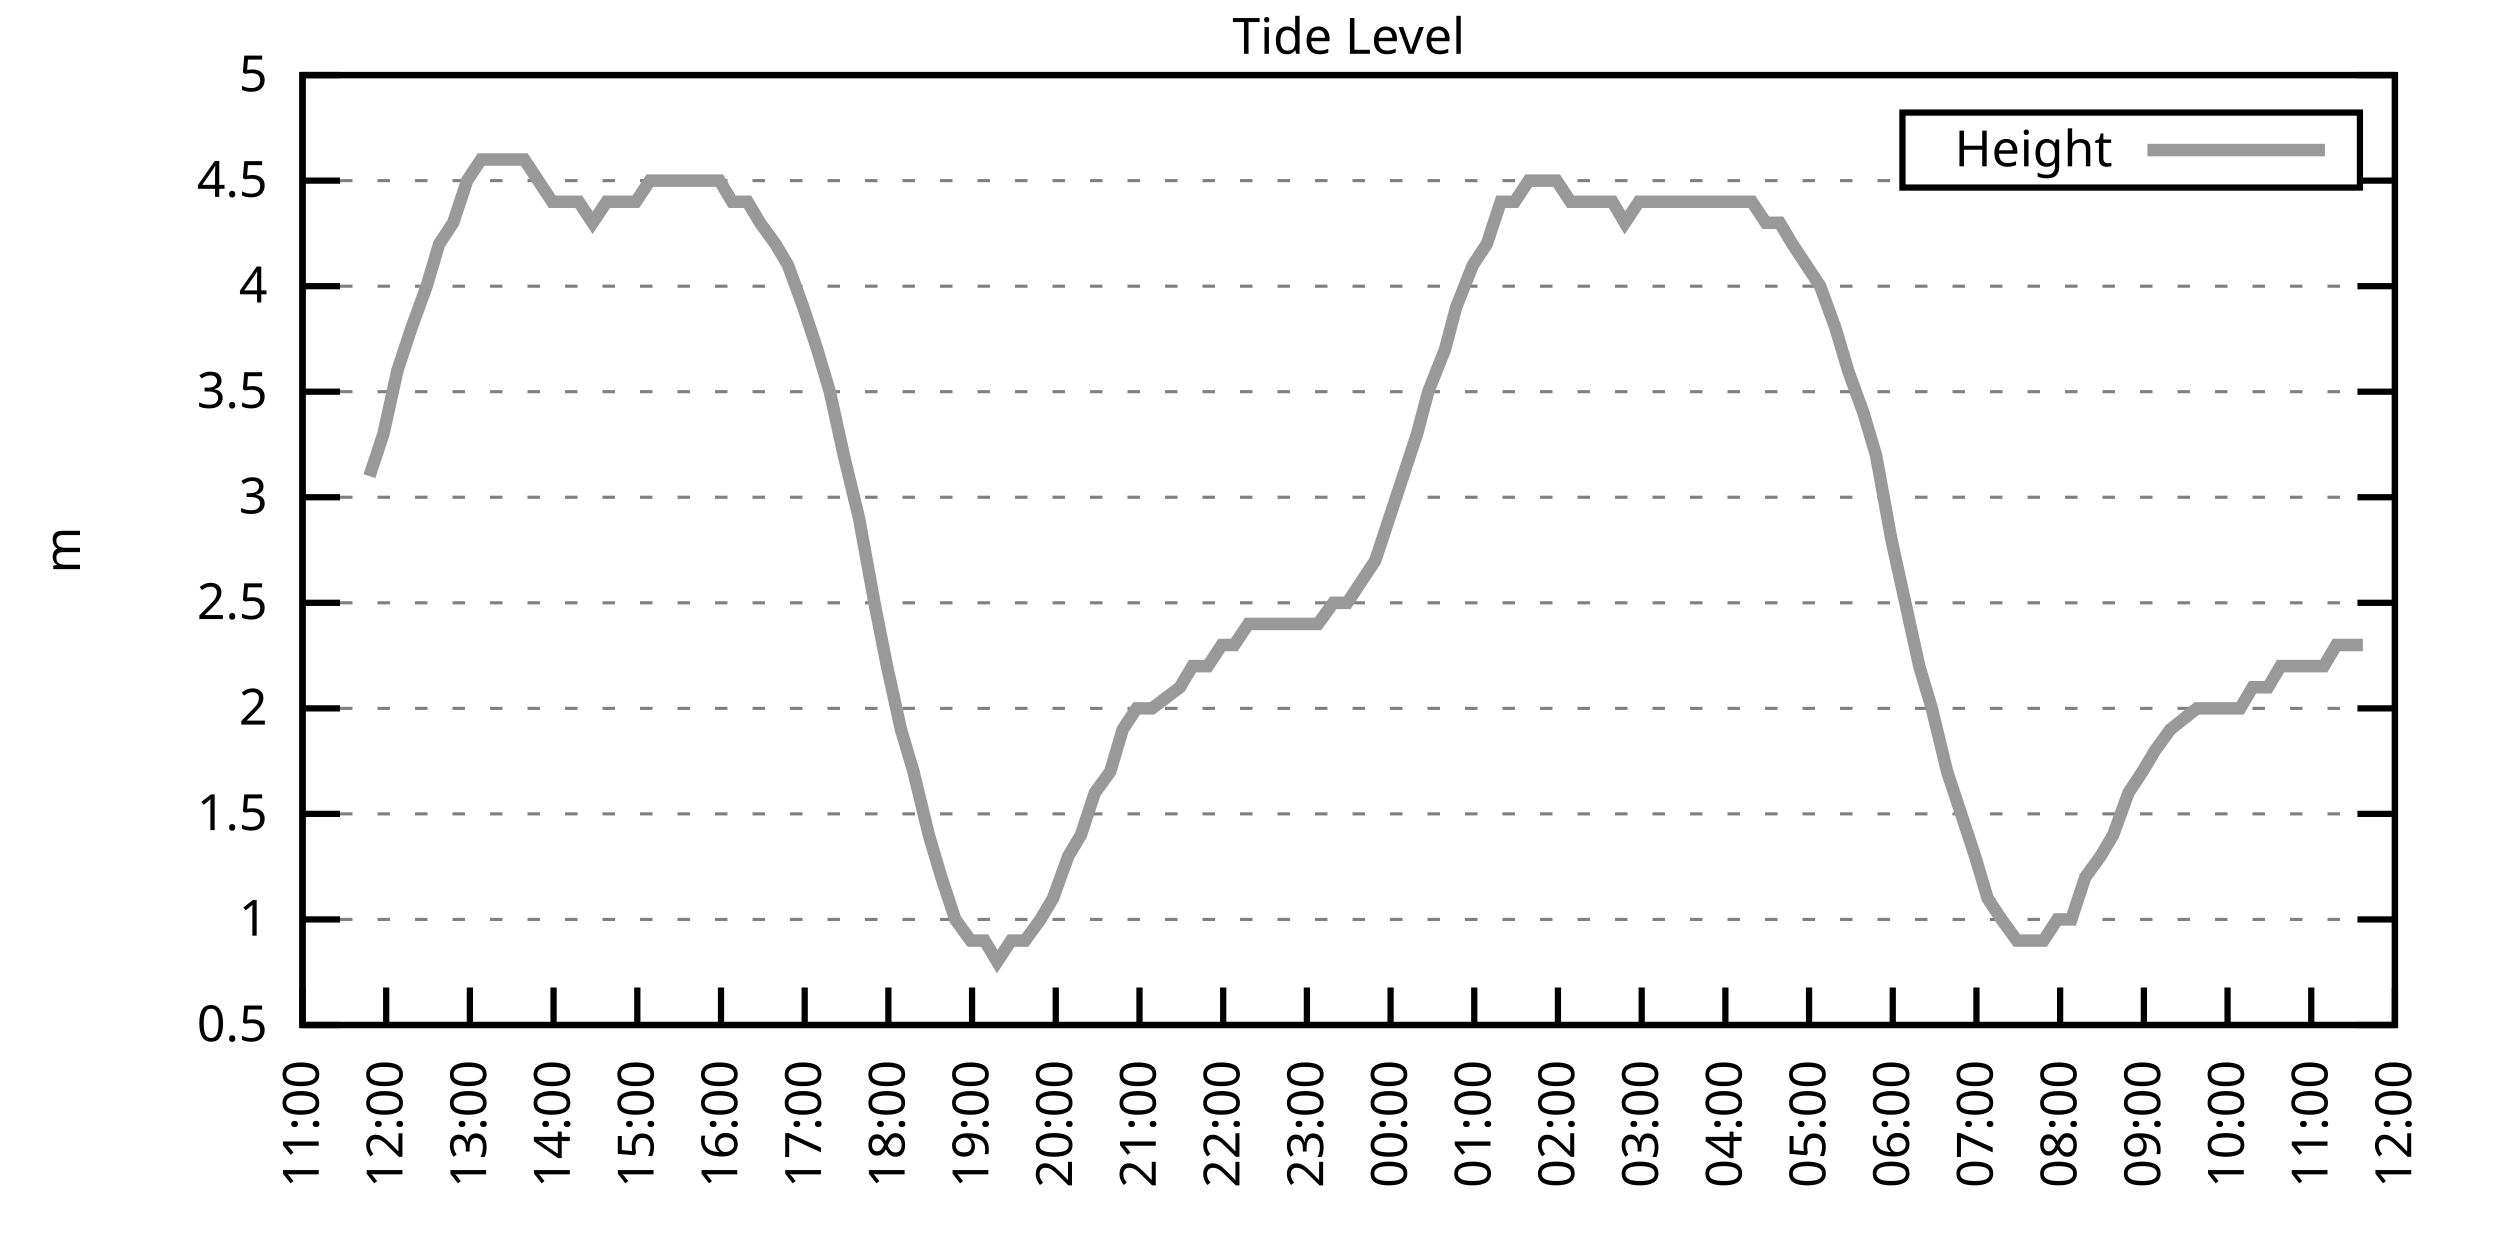
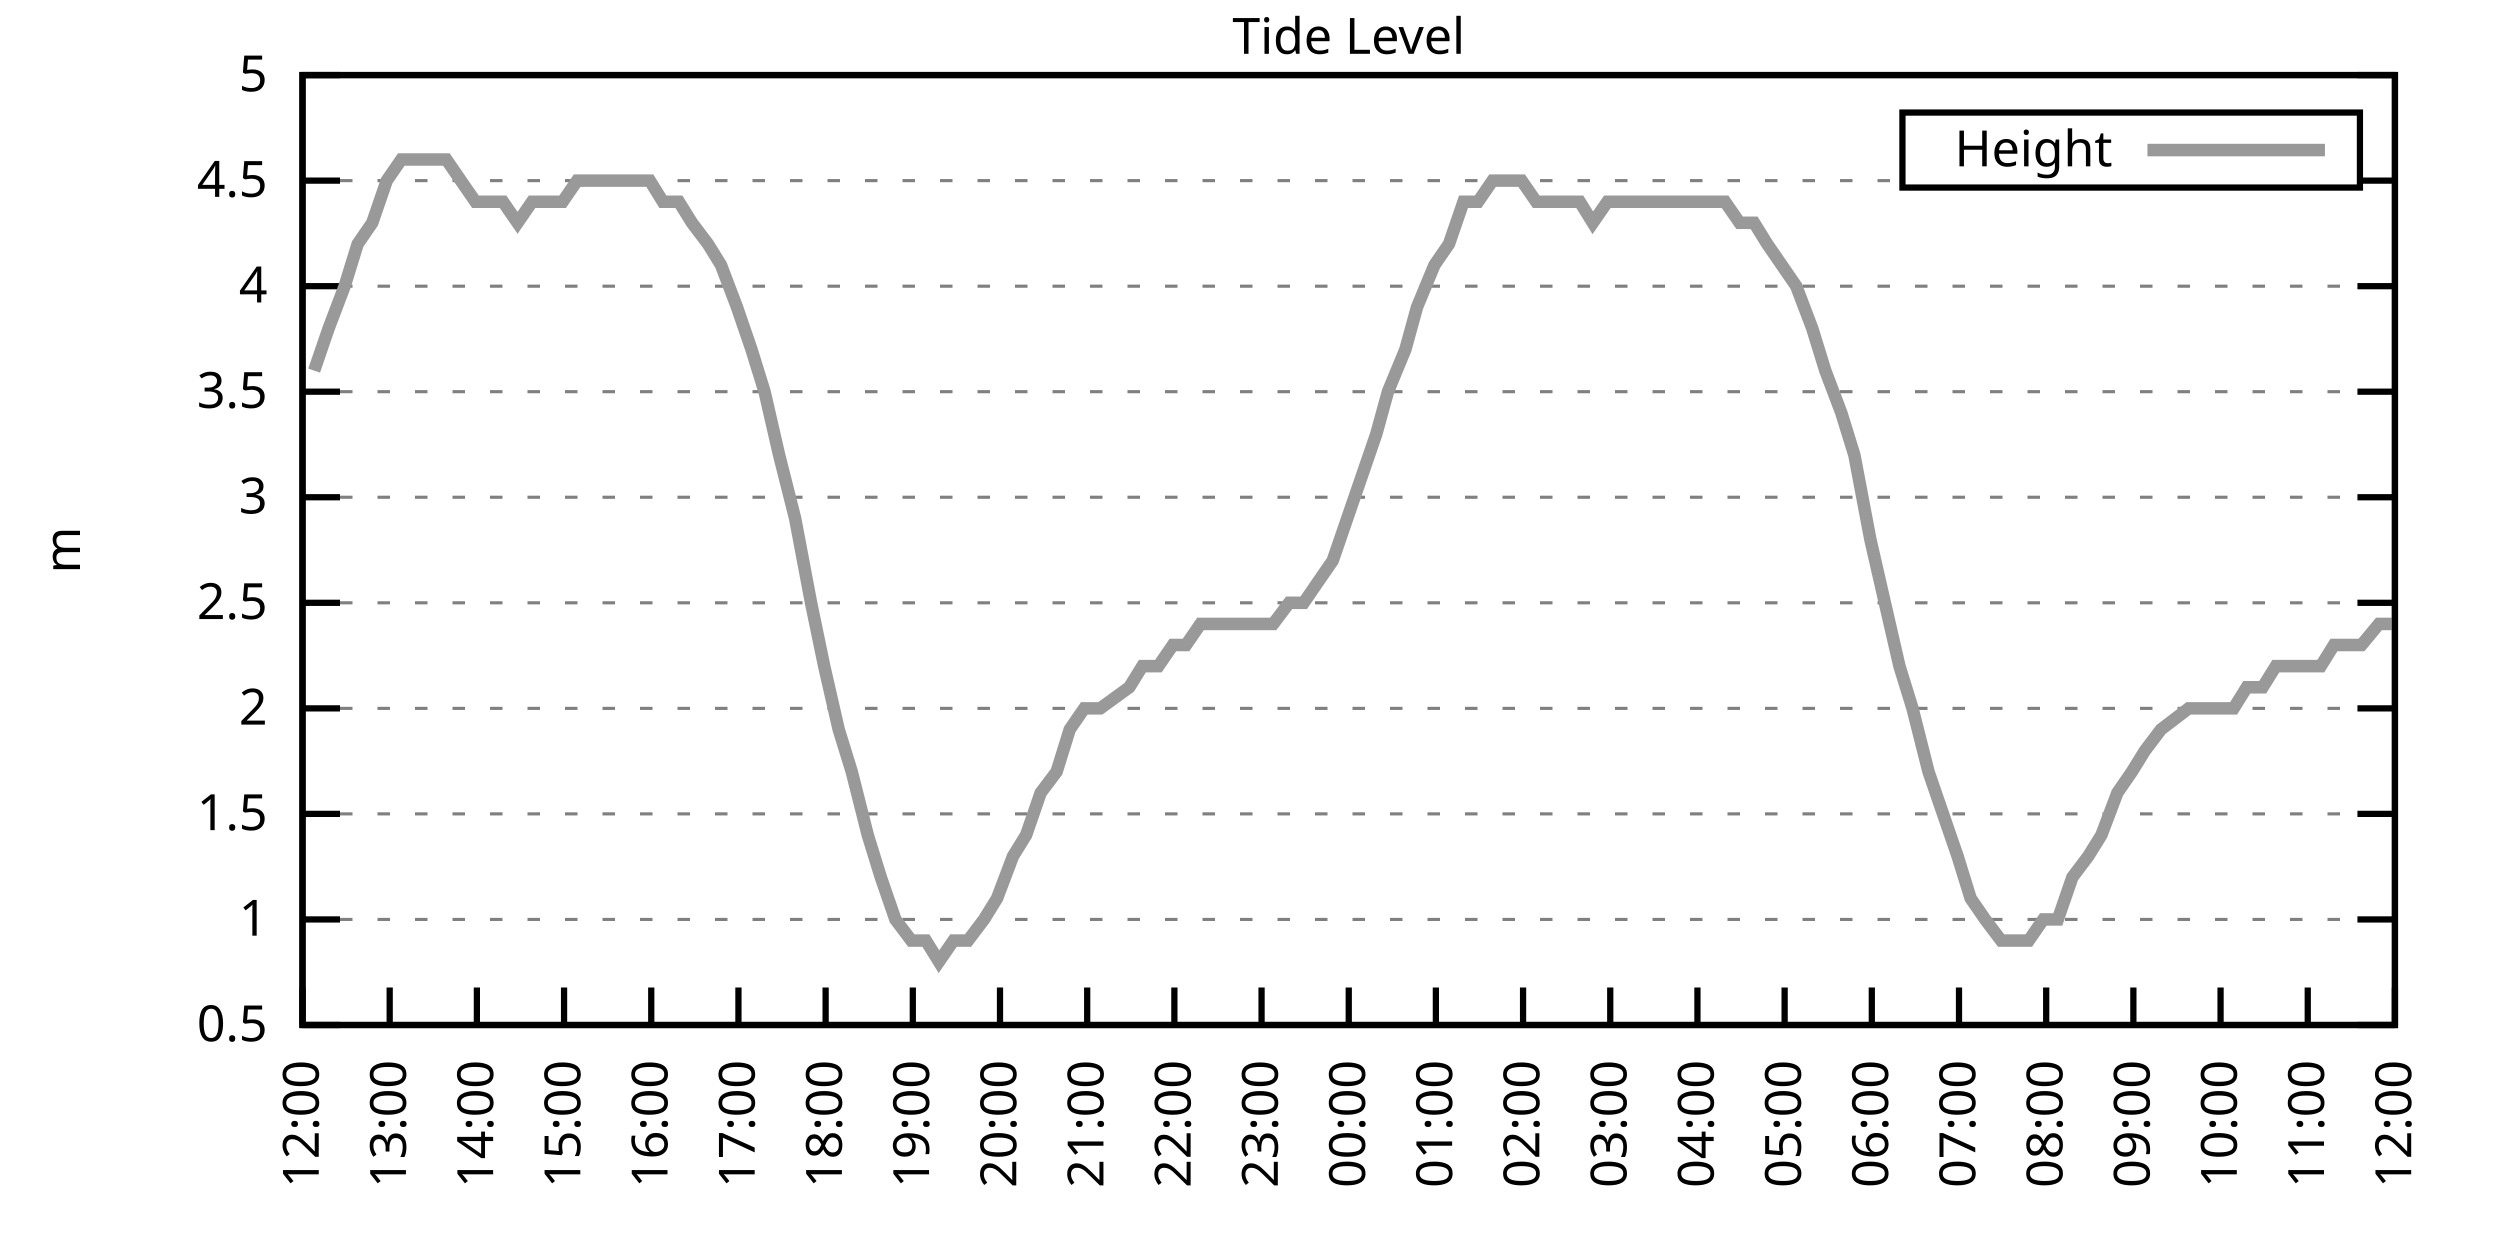
<svg xmlns="http://www.w3.org/2000/svg" xmlns:xlink="http://www.w3.org/1999/xlink" width="400" height="200" viewBox="0 0 400 200">
  <g id="gnuplot_canvas">
    <rect x="0" y="0" width="400" height="200" fill="none" />
    <defs>
      <circle id="gpDot" r="0.5" stroke-width="0.5" stroke="currentColor" />
      <path id="gpPt0" stroke-width="0.333" stroke="currentColor" d="M-1,0 h2 M0,-1 v2" />
      <path id="gpPt1" stroke-width="0.333" stroke="currentColor" d="M-1,-1 L1,1 M1,-1 L-1,1" />
      <path id="gpPt2" stroke-width="0.333" stroke="currentColor" d="M-1,0 L1,0 M0,-1 L0,1 M-1,-1 L1,1 M-1,1 L1,-1" />
      <rect id="gpPt3" stroke-width="0.333" stroke="currentColor" x="-1" y="-1" width="2" height="2" />
      <rect id="gpPt4" stroke-width="0.333" stroke="currentColor" fill="currentColor" x="-1" y="-1" width="2" height="2" />
      <circle id="gpPt5" stroke-width="0.333" stroke="currentColor" cx="0" cy="0" r="1" />
      <use xlink:href="#gpPt5" id="gpPt6" fill="currentColor" stroke="none" />
      <path id="gpPt7" stroke-width="0.333" stroke="currentColor" d="M0,-1.33 L-1.33,0.67 L1.33,0.67 z" />
      <use xlink:href="#gpPt7" id="gpPt8" fill="currentColor" stroke="none" />
      <use xlink:href="#gpPt7" id="gpPt9" stroke="currentColor" transform="rotate(180)" />
      <use xlink:href="#gpPt9" id="gpPt10" fill="currentColor" stroke="none" />
      <use xlink:href="#gpPt3" id="gpPt11" stroke="currentColor" transform="rotate(45)" />
      <use xlink:href="#gpPt11" id="gpPt12" fill="currentColor" stroke="none" />
      <path id="gpPt13" stroke-width="0.333" stroke="currentColor" d="M0,1.330 L1.265,0.411 L0.782,-1.067 L-0.782,-1.076 L-1.265,0.411 z" />
      <use xlink:href="#gpPt13" id="gpPt14" fill="currentColor" stroke="none" />
      <filter id="textbox" filterUnits="objectBoundingBox" x="0" y="0" height="1" width="1">
        <feFlood flood-color="white" flood-opacity="1" result="bgnd" />
        <feComposite in="SourceGraphic" in2="bgnd" operator="atop" />
      </filter>
      <filter id="greybox" filterUnits="objectBoundingBox" x="0" y="0" height="1" width="1">
        <feFlood flood-color="lightgrey" flood-opacity="1" result="grey" />
        <feComposite in="SourceGraphic" in2="grey" operator="atop" />
      </filter>
    </defs>
    <g fill="none" color="white" stroke="currentColor" stroke-width="1.00" stroke-linecap="butt" stroke-linejoin="miter">
</g>
    <g fill="none" color="black" stroke="currentColor" stroke-width="1.00" stroke-linecap="butt" stroke-linejoin="miter">
      <g stroke="none" shape-rendering="crispEdges">
        <polygon fill="rgb(255, 255, 255)" points="48.40,164.00 383.18,164.00 383.18,12.02 48.40,12.02 " />
      </g>
    </g>
    <g fill="none" color="black" stroke="currentColor" stroke-width="1.00" stroke-linecap="butt" stroke-linejoin="miter">
</g>
    <g fill="none" color="black" stroke="black" stroke-width="0.50" stroke-linecap="butt" stroke-linejoin="miter">
</g>
    <g fill="none" color="gray" stroke="currentColor" stroke-width="0.50" stroke-linecap="butt" stroke-linejoin="miter">
      <path stroke="gray" stroke-dasharray="2,4" class="gridline" d="M48.40,164.00 L383.19,164.00  " />
    </g>
    <g fill="none" color="gray" stroke="gray" stroke-width="1.00" stroke-linecap="butt" stroke-linejoin="miter">
</g>
    <g fill="none" color="black" stroke="currentColor" stroke-width="1.00" stroke-linecap="butt" stroke-linejoin="miter">
      <path stroke="black" d="M48.40,164.00 L54.40,164.00 M383.19,164.00 L377.19,164.00  " />
      <g transform="translate(42.80,166.60)" stroke="none" fill="black" font-family="Sans" font-size="8.00" text-anchor="end">
        <text>
          <tspan font-family="Sans"> 0.5</tspan>
        </text>
      </g>
    </g>
    <g fill="none" color="black" stroke="currentColor" stroke-width="1.00" stroke-linecap="butt" stroke-linejoin="miter">
</g>
    <g fill="none" color="black" stroke="black" stroke-width="0.50" stroke-linecap="butt" stroke-linejoin="miter">
</g>
    <g fill="none" color="gray" stroke="currentColor" stroke-width="0.50" stroke-linecap="butt" stroke-linejoin="miter">
      <path stroke="gray" stroke-dasharray="2,4" class="gridline" d="M48.40,147.11 L383.19,147.11  " />
    </g>
    <g fill="none" color="gray" stroke="gray" stroke-width="1.00" stroke-linecap="butt" stroke-linejoin="miter">
</g>
    <g fill="none" color="black" stroke="currentColor" stroke-width="1.00" stroke-linecap="butt" stroke-linejoin="miter">
      <path stroke="black" d="M48.40,147.11 L54.40,147.11 M383.19,147.11 L377.19,147.11  " />
      <g transform="translate(42.80,149.71)" stroke="none" fill="black" font-family="Sans" font-size="8.00" text-anchor="end">
        <text>
          <tspan font-family="Sans"> 1</tspan>
        </text>
      </g>
    </g>
    <g fill="none" color="black" stroke="currentColor" stroke-width="1.00" stroke-linecap="butt" stroke-linejoin="miter">
</g>
    <g fill="none" color="black" stroke="black" stroke-width="0.50" stroke-linecap="butt" stroke-linejoin="miter">
</g>
    <g fill="none" color="gray" stroke="currentColor" stroke-width="0.50" stroke-linecap="butt" stroke-linejoin="miter">
      <path stroke="gray" stroke-dasharray="2,4" class="gridline" d="M48.40,130.22 L383.19,130.22  " />
    </g>
    <g fill="none" color="gray" stroke="gray" stroke-width="1.00" stroke-linecap="butt" stroke-linejoin="miter">
</g>
    <g fill="none" color="black" stroke="currentColor" stroke-width="1.00" stroke-linecap="butt" stroke-linejoin="miter">
      <path stroke="black" d="M48.40,130.22 L54.40,130.22 M383.19,130.22 L377.19,130.22  " />
      <g transform="translate(42.80,132.82)" stroke="none" fill="black" font-family="Sans" font-size="8.00" text-anchor="end">
        <text>
          <tspan font-family="Sans"> 1.5</tspan>
        </text>
      </g>
    </g>
    <g fill="none" color="black" stroke="currentColor" stroke-width="1.00" stroke-linecap="butt" stroke-linejoin="miter">
</g>
    <g fill="none" color="black" stroke="black" stroke-width="0.50" stroke-linecap="butt" stroke-linejoin="miter">
</g>
    <g fill="none" color="gray" stroke="currentColor" stroke-width="0.50" stroke-linecap="butt" stroke-linejoin="miter">
      <path stroke="gray" stroke-dasharray="2,4" class="gridline" d="M48.40,113.34 L383.19,113.34  " />
    </g>
    <g fill="none" color="gray" stroke="gray" stroke-width="1.00" stroke-linecap="butt" stroke-linejoin="miter">
</g>
    <g fill="none" color="black" stroke="currentColor" stroke-width="1.00" stroke-linecap="butt" stroke-linejoin="miter">
      <path stroke="black" d="M48.40,113.34 L54.40,113.34 M383.19,113.34 L377.19,113.34  " />
      <g transform="translate(42.80,115.94)" stroke="none" fill="black" font-family="Sans" font-size="8.00" text-anchor="end">
        <text>
          <tspan font-family="Sans"> 2</tspan>
        </text>
      </g>
    </g>
    <g fill="none" color="black" stroke="currentColor" stroke-width="1.00" stroke-linecap="butt" stroke-linejoin="miter">
</g>
    <g fill="none" color="black" stroke="black" stroke-width="0.50" stroke-linecap="butt" stroke-linejoin="miter">
</g>
    <g fill="none" color="gray" stroke="currentColor" stroke-width="0.50" stroke-linecap="butt" stroke-linejoin="miter">
      <path stroke="gray" stroke-dasharray="2,4" class="gridline" d="M48.40,96.45 L383.19,96.45  " />
    </g>
    <g fill="none" color="gray" stroke="gray" stroke-width="1.00" stroke-linecap="butt" stroke-linejoin="miter">
</g>
    <g fill="none" color="black" stroke="currentColor" stroke-width="1.00" stroke-linecap="butt" stroke-linejoin="miter">
      <path stroke="black" d="M48.40,96.45 L54.40,96.45 M383.19,96.45 L377.19,96.45  " />
      <g transform="translate(42.80,99.05)" stroke="none" fill="black" font-family="Sans" font-size="8.00" text-anchor="end">
        <text>
          <tspan font-family="Sans"> 2.5</tspan>
        </text>
      </g>
    </g>
    <g fill="none" color="black" stroke="currentColor" stroke-width="1.00" stroke-linecap="butt" stroke-linejoin="miter">
</g>
    <g fill="none" color="black" stroke="black" stroke-width="0.50" stroke-linecap="butt" stroke-linejoin="miter">
</g>
    <g fill="none" color="gray" stroke="currentColor" stroke-width="0.50" stroke-linecap="butt" stroke-linejoin="miter">
      <path stroke="gray" stroke-dasharray="2,4" class="gridline" d="M48.40,79.56 L383.19,79.56  " />
    </g>
    <g fill="none" color="gray" stroke="gray" stroke-width="1.00" stroke-linecap="butt" stroke-linejoin="miter">
</g>
    <g fill="none" color="black" stroke="currentColor" stroke-width="1.00" stroke-linecap="butt" stroke-linejoin="miter">
      <path stroke="black" d="M48.40,79.56 L54.40,79.56 M383.19,79.56 L377.19,79.56  " />
      <g transform="translate(42.80,82.16)" stroke="none" fill="black" font-family="Sans" font-size="8.00" text-anchor="end">
        <text>
          <tspan font-family="Sans"> 3</tspan>
        </text>
      </g>
    </g>
    <g fill="none" color="black" stroke="currentColor" stroke-width="1.00" stroke-linecap="butt" stroke-linejoin="miter">
</g>
    <g fill="none" color="black" stroke="black" stroke-width="0.50" stroke-linecap="butt" stroke-linejoin="miter">
</g>
    <g fill="none" color="gray" stroke="currentColor" stroke-width="0.50" stroke-linecap="butt" stroke-linejoin="miter">
      <path stroke="gray" stroke-dasharray="2,4" class="gridline" d="M48.40,62.67 L383.19,62.67  " />
    </g>
    <g fill="none" color="gray" stroke="gray" stroke-width="1.00" stroke-linecap="butt" stroke-linejoin="miter">
</g>
    <g fill="none" color="black" stroke="currentColor" stroke-width="1.00" stroke-linecap="butt" stroke-linejoin="miter">
      <path stroke="black" d="M48.40,62.67 L54.40,62.67 M383.19,62.67 L377.19,62.67  " />
      <g transform="translate(42.80,65.27)" stroke="none" fill="black" font-family="Sans" font-size="8.00" text-anchor="end">
        <text>
          <tspan font-family="Sans"> 3.5</tspan>
        </text>
      </g>
    </g>
    <g fill="none" color="black" stroke="currentColor" stroke-width="1.00" stroke-linecap="butt" stroke-linejoin="miter">
</g>
    <g fill="none" color="black" stroke="black" stroke-width="0.50" stroke-linecap="butt" stroke-linejoin="miter">
</g>
    <g fill="none" color="gray" stroke="currentColor" stroke-width="0.50" stroke-linecap="butt" stroke-linejoin="miter">
      <path stroke="gray" stroke-dasharray="2,4" class="gridline" d="M48.40,45.79 L383.19,45.79  " />
    </g>
    <g fill="none" color="gray" stroke="gray" stroke-width="1.00" stroke-linecap="butt" stroke-linejoin="miter">
</g>
    <g fill="none" color="black" stroke="currentColor" stroke-width="1.00" stroke-linecap="butt" stroke-linejoin="miter">
      <path stroke="black" d="M48.40,45.79 L54.40,45.79 M383.19,45.79 L377.19,45.79  " />
      <g transform="translate(42.80,48.39)" stroke="none" fill="black" font-family="Sans" font-size="8.00" text-anchor="end">
        <text>
          <tspan font-family="Sans"> 4</tspan>
        </text>
      </g>
    </g>
    <g fill="none" color="black" stroke="currentColor" stroke-width="1.00" stroke-linecap="butt" stroke-linejoin="miter">
</g>
    <g fill="none" color="black" stroke="black" stroke-width="0.50" stroke-linecap="butt" stroke-linejoin="miter">
</g>
    <g fill="none" color="gray" stroke="currentColor" stroke-width="0.50" stroke-linecap="butt" stroke-linejoin="miter">
      <path stroke="gray" stroke-dasharray="2,4" class="gridline" d="M48.40,28.90 L304.39,28.90 M377.59,28.90 L383.19,28.90  " />
    </g>
    <g fill="none" color="gray" stroke="gray" stroke-width="1.00" stroke-linecap="butt" stroke-linejoin="miter">
</g>
    <g fill="none" color="black" stroke="currentColor" stroke-width="1.00" stroke-linecap="butt" stroke-linejoin="miter">
      <path stroke="black" d="M48.40,28.90 L54.40,28.90 M383.19,28.90 L377.19,28.90  " />
      <g transform="translate(42.80,31.50)" stroke="none" fill="black" font-family="Sans" font-size="8.00" text-anchor="end">
        <text>
          <tspan font-family="Sans"> 4.5</tspan>
        </text>
      </g>
    </g>
    <g fill="none" color="black" stroke="currentColor" stroke-width="1.00" stroke-linecap="butt" stroke-linejoin="miter">
</g>
    <g fill="none" color="black" stroke="black" stroke-width="0.50" stroke-linecap="butt" stroke-linejoin="miter">
</g>
    <g fill="none" color="gray" stroke="currentColor" stroke-width="0.50" stroke-linecap="butt" stroke-linejoin="miter">
      <path stroke="gray" stroke-dasharray="2,4" class="gridline" d="M48.40,12.01 L383.19,12.01  " />
    </g>
    <g fill="none" color="gray" stroke="gray" stroke-width="1.00" stroke-linecap="butt" stroke-linejoin="miter">
</g>
    <g fill="none" color="black" stroke="currentColor" stroke-width="1.00" stroke-linecap="butt" stroke-linejoin="miter">
      <path stroke="black" d="M48.40,12.01 L54.40,12.01 M383.19,12.01 L377.19,12.01  " />
      <g transform="translate(42.80,14.61)" stroke="none" fill="black" font-family="Sans" font-size="8.00" text-anchor="end">
        <text>
          <tspan font-family="Sans"> 5</tspan>
        </text>
      </g>
    </g>
    <g fill="none" color="black" stroke="currentColor" stroke-width="1.00" stroke-linecap="butt" stroke-linejoin="miter">
      <path stroke="black" d="M48.40,164.00 L48.40,158.00  " />
      <g transform="translate(51.00,169.60) rotate(270.00)" stroke="none" fill="black" font-family="Sans" font-size="8.00" text-anchor="end">
        <text>
-           <tspan font-family="Sans">11:00</tspan>
-         </text>
-       </g>
-     </g>
-     <g fill="none" color="black" stroke="currentColor" stroke-width="1.00" stroke-linecap="butt" stroke-linejoin="miter">
-       <path stroke="black" d="M61.79,164.00 L61.79,158.00  " />
-       <g transform="translate(64.39,169.60) rotate(270.00)" stroke="none" fill="black" font-family="Sans" font-size="8.00" text-anchor="end">
-         <text>
          <tspan font-family="Sans">12:00</tspan>
        </text>
      </g>
    </g>
    <g fill="none" color="black" stroke="currentColor" stroke-width="1.00" stroke-linecap="butt" stroke-linejoin="miter">
-       <path stroke="black" d="M75.18,164.00 L75.18,158.00  " />
-       <g transform="translate(77.78,169.60) rotate(270.00)" stroke="none" fill="black" font-family="Sans" font-size="8.00" text-anchor="end">
+       <path stroke="black" d="M62.35,164.00 L62.35,158.00  " />
+       <g transform="translate(64.95,169.60) rotate(270.00)" stroke="none" fill="black" font-family="Sans" font-size="8.00" text-anchor="end">
        <text>
          <tspan font-family="Sans">13:00</tspan>
        </text>
      </g>
    </g>
    <g fill="none" color="black" stroke="currentColor" stroke-width="1.00" stroke-linecap="butt" stroke-linejoin="miter">
-       <path stroke="black" d="M88.57,164.00 L88.57,158.00  " />
-       <g transform="translate(91.17,169.60) rotate(270.00)" stroke="none" fill="black" font-family="Sans" font-size="8.00" text-anchor="end">
+       <path stroke="black" d="M76.30,164.00 L76.30,158.00  " />
+       <g transform="translate(78.90,169.60) rotate(270.00)" stroke="none" fill="black" font-family="Sans" font-size="8.00" text-anchor="end">
        <text>
          <tspan font-family="Sans">14:00</tspan>
        </text>
      </g>
    </g>
    <g fill="none" color="black" stroke="currentColor" stroke-width="1.00" stroke-linecap="butt" stroke-linejoin="miter">
-       <path stroke="black" d="M101.97,164.00 L101.97,158.00  " />
-       <g transform="translate(104.57,169.60) rotate(270.00)" stroke="none" fill="black" font-family="Sans" font-size="8.00" text-anchor="end">
+       <path stroke="black" d="M90.25,164.00 L90.25,158.00  " />
+       <g transform="translate(92.85,169.60) rotate(270.00)" stroke="none" fill="black" font-family="Sans" font-size="8.00" text-anchor="end">
        <text>
          <tspan font-family="Sans">15:00</tspan>
        </text>
      </g>
    </g>
    <g fill="none" color="black" stroke="currentColor" stroke-width="1.00" stroke-linecap="butt" stroke-linejoin="miter">
-       <path stroke="black" d="M115.36,164.00 L115.36,158.00  " />
-       <g transform="translate(117.96,169.60) rotate(270.00)" stroke="none" fill="black" font-family="Sans" font-size="8.00" text-anchor="end">
+       <path stroke="black" d="M104.20,164.00 L104.20,158.00  " />
+       <g transform="translate(106.80,169.60) rotate(270.00)" stroke="none" fill="black" font-family="Sans" font-size="8.00" text-anchor="end">
        <text>
          <tspan font-family="Sans">16:00</tspan>
        </text>
      </g>
    </g>
    <g fill="none" color="black" stroke="currentColor" stroke-width="1.00" stroke-linecap="butt" stroke-linejoin="miter">
-       <path stroke="black" d="M128.75,164.00 L128.75,158.00  " />
-       <g transform="translate(131.35,169.60) rotate(270.00)" stroke="none" fill="black" font-family="Sans" font-size="8.00" text-anchor="end">
+       <path stroke="black" d="M118.15,164.00 L118.15,158.00  " />
+       <g transform="translate(120.75,169.60) rotate(270.00)" stroke="none" fill="black" font-family="Sans" font-size="8.00" text-anchor="end">
        <text>
          <tspan font-family="Sans">17:00</tspan>
        </text>
      </g>
    </g>
    <g fill="none" color="black" stroke="currentColor" stroke-width="1.00" stroke-linecap="butt" stroke-linejoin="miter">
-       <path stroke="black" d="M142.14,164.00 L142.14,158.00  " />
-       <g transform="translate(144.74,169.60) rotate(270.00)" stroke="none" fill="black" font-family="Sans" font-size="8.00" text-anchor="end">
+       <path stroke="black" d="M132.10,164.00 L132.10,158.00  " />
+       <g transform="translate(134.70,169.60) rotate(270.00)" stroke="none" fill="black" font-family="Sans" font-size="8.00" text-anchor="end">
        <text>
          <tspan font-family="Sans">18:00</tspan>
        </text>
      </g>
    </g>
    <g fill="none" color="black" stroke="currentColor" stroke-width="1.00" stroke-linecap="butt" stroke-linejoin="miter">
-       <path stroke="black" d="M155.53,164.00 L155.53,158.00  " />
-       <g transform="translate(158.13,169.60) rotate(270.00)" stroke="none" fill="black" font-family="Sans" font-size="8.00" text-anchor="end">
+       <path stroke="black" d="M146.05,164.00 L146.05,158.00  " />
+       <g transform="translate(148.65,169.60) rotate(270.00)" stroke="none" fill="black" font-family="Sans" font-size="8.00" text-anchor="end">
        <text>
          <tspan font-family="Sans">19:00</tspan>
        </text>
      </g>
    </g>
    <g fill="none" color="black" stroke="currentColor" stroke-width="1.00" stroke-linecap="butt" stroke-linejoin="miter">
-       <path stroke="black" d="M168.92,164.00 L168.92,158.00  " />
-       <g transform="translate(171.52,169.60) rotate(270.00)" stroke="none" fill="black" font-family="Sans" font-size="8.00" text-anchor="end">
+       <path stroke="black" d="M160.00,164.00 L160.00,158.00  " />
+       <g transform="translate(162.60,169.60) rotate(270.00)" stroke="none" fill="black" font-family="Sans" font-size="8.00" text-anchor="end">
        <text>
          <tspan font-family="Sans">20:00</tspan>
        </text>
      </g>
    </g>
    <g fill="none" color="black" stroke="currentColor" stroke-width="1.00" stroke-linecap="butt" stroke-linejoin="miter">
-       <path stroke="black" d="M182.32,164.00 L182.32,158.00  " />
-       <g transform="translate(184.92,169.60) rotate(270.00)" stroke="none" fill="black" font-family="Sans" font-size="8.00" text-anchor="end">
+       <path stroke="black" d="M173.95,164.00 L173.95,158.00  " />
+       <g transform="translate(176.55,169.60) rotate(270.00)" stroke="none" fill="black" font-family="Sans" font-size="8.00" text-anchor="end">
        <text>
          <tspan font-family="Sans">21:00</tspan>
        </text>
      </g>
    </g>
    <g fill="none" color="black" stroke="currentColor" stroke-width="1.00" stroke-linecap="butt" stroke-linejoin="miter">
-       <path stroke="black" d="M195.71,164.00 L195.71,158.00  " />
-       <g transform="translate(198.31,169.60) rotate(270.00)" stroke="none" fill="black" font-family="Sans" font-size="8.00" text-anchor="end">
+       <path stroke="black" d="M187.90,164.00 L187.90,158.00  " />
+       <g transform="translate(190.50,169.60) rotate(270.00)" stroke="none" fill="black" font-family="Sans" font-size="8.00" text-anchor="end">
        <text>
          <tspan font-family="Sans">22:00</tspan>
        </text>
      </g>
    </g>
    <g fill="none" color="black" stroke="currentColor" stroke-width="1.00" stroke-linecap="butt" stroke-linejoin="miter">
-       <path stroke="black" d="M209.10,164.00 L209.10,158.00  " />
-       <g transform="translate(211.70,169.60) rotate(270.00)" stroke="none" fill="black" font-family="Sans" font-size="8.00" text-anchor="end">
+       <path stroke="black" d="M201.85,164.00 L201.85,158.00  " />
+       <g transform="translate(204.45,169.60) rotate(270.00)" stroke="none" fill="black" font-family="Sans" font-size="8.00" text-anchor="end">
        <text>
          <tspan font-family="Sans">23:00</tspan>
        </text>
      </g>
    </g>
    <g fill="none" color="black" stroke="currentColor" stroke-width="1.00" stroke-linecap="butt" stroke-linejoin="miter">
-       <path stroke="black" d="M222.49,164.00 L222.49,158.00  " />
-       <g transform="translate(225.09,169.60) rotate(270.00)" stroke="none" fill="black" font-family="Sans" font-size="8.00" text-anchor="end">
+       <path stroke="black" d="M215.80,164.00 L215.80,158.00  " />
+       <g transform="translate(218.40,169.60) rotate(270.00)" stroke="none" fill="black" font-family="Sans" font-size="8.00" text-anchor="end">
        <text>
          <tspan font-family="Sans">00:00</tspan>
        </text>
      </g>
    </g>
    <g fill="none" color="black" stroke="currentColor" stroke-width="1.00" stroke-linecap="butt" stroke-linejoin="miter">
-       <path stroke="black" d="M235.88,164.00 L235.88,158.00  " />
-       <g transform="translate(238.48,169.60) rotate(270.00)" stroke="none" fill="black" font-family="Sans" font-size="8.00" text-anchor="end">
+       <path stroke="black" d="M229.74,164.00 L229.74,158.00  " />
+       <g transform="translate(232.34,169.60) rotate(270.00)" stroke="none" fill="black" font-family="Sans" font-size="8.00" text-anchor="end">
        <text>
          <tspan font-family="Sans">01:00</tspan>
        </text>
      </g>
    </g>
    <g fill="none" color="black" stroke="currentColor" stroke-width="1.00" stroke-linecap="butt" stroke-linejoin="miter">
-       <path stroke="black" d="M249.27,164.00 L249.27,158.00  " />
-       <g transform="translate(251.87,169.60) rotate(270.00)" stroke="none" fill="black" font-family="Sans" font-size="8.00" text-anchor="end">
+       <path stroke="black" d="M243.69,164.00 L243.69,158.00  " />
+       <g transform="translate(246.29,169.60) rotate(270.00)" stroke="none" fill="black" font-family="Sans" font-size="8.00" text-anchor="end">
        <text>
          <tspan font-family="Sans">02:00</tspan>
        </text>
      </g>
    </g>
    <g fill="none" color="black" stroke="currentColor" stroke-width="1.00" stroke-linecap="butt" stroke-linejoin="miter">
-       <path stroke="black" d="M262.67,164.00 L262.67,158.00  " />
-       <g transform="translate(265.27,169.60) rotate(270.00)" stroke="none" fill="black" font-family="Sans" font-size="8.00" text-anchor="end">
+       <path stroke="black" d="M257.64,164.00 L257.64,158.00  " />
+       <g transform="translate(260.24,169.60) rotate(270.00)" stroke="none" fill="black" font-family="Sans" font-size="8.00" text-anchor="end">
        <text>
          <tspan font-family="Sans">03:00</tspan>
        </text>
      </g>
    </g>
    <g fill="none" color="black" stroke="currentColor" stroke-width="1.00" stroke-linecap="butt" stroke-linejoin="miter">
-       <path stroke="black" d="M276.06,164.00 L276.06,158.00  " />
-       <g transform="translate(278.66,169.60) rotate(270.00)" stroke="none" fill="black" font-family="Sans" font-size="8.00" text-anchor="end">
+       <path stroke="black" d="M271.59,164.00 L271.59,158.00  " />
+       <g transform="translate(274.19,169.60) rotate(270.00)" stroke="none" fill="black" font-family="Sans" font-size="8.00" text-anchor="end">
        <text>
          <tspan font-family="Sans">04:00</tspan>
        </text>
      </g>
    </g>
    <g fill="none" color="black" stroke="currentColor" stroke-width="1.00" stroke-linecap="butt" stroke-linejoin="miter">
-       <path stroke="black" d="M289.45,164.00 L289.45,158.00  " />
-       <g transform="translate(292.05,169.60) rotate(270.00)" stroke="none" fill="black" font-family="Sans" font-size="8.00" text-anchor="end">
+       <path stroke="black" d="M285.54,164.00 L285.54,158.00  " />
+       <g transform="translate(288.14,169.60) rotate(270.00)" stroke="none" fill="black" font-family="Sans" font-size="8.00" text-anchor="end">
        <text>
          <tspan font-family="Sans">05:00</tspan>
        </text>
      </g>
    </g>
    <g fill="none" color="black" stroke="currentColor" stroke-width="1.00" stroke-linecap="butt" stroke-linejoin="miter">
-       <path stroke="black" d="M302.84,164.00 L302.84,158.00  " />
-       <g transform="translate(305.44,169.60) rotate(270.00)" stroke="none" fill="black" font-family="Sans" font-size="8.00" text-anchor="end">
+       <path stroke="black" d="M299.49,164.00 L299.49,158.00  " />
+       <g transform="translate(302.09,169.60) rotate(270.00)" stroke="none" fill="black" font-family="Sans" font-size="8.00" text-anchor="end">
        <text>
          <tspan font-family="Sans">06:00</tspan>
        </text>
      </g>
    </g>
    <g fill="none" color="black" stroke="currentColor" stroke-width="1.00" stroke-linecap="butt" stroke-linejoin="miter">
-       <path stroke="black" d="M316.23,164.00 L316.23,158.00  " />
-       <g transform="translate(318.83,169.60) rotate(270.00)" stroke="none" fill="black" font-family="Sans" font-size="8.00" text-anchor="end">
+       <path stroke="black" d="M313.44,164.00 L313.44,158.00  " />
+       <g transform="translate(316.04,169.60) rotate(270.00)" stroke="none" fill="black" font-family="Sans" font-size="8.00" text-anchor="end">
        <text>
          <tspan font-family="Sans">07:00</tspan>
        </text>
      </g>
    </g>
    <g fill="none" color="black" stroke="currentColor" stroke-width="1.00" stroke-linecap="butt" stroke-linejoin="miter">
-       <path stroke="black" d="M329.62,164.00 L329.62,158.00  " />
-       <g transform="translate(332.22,169.60) rotate(270.00)" stroke="none" fill="black" font-family="Sans" font-size="8.00" text-anchor="end">
+       <path stroke="black" d="M327.39,164.00 L327.39,158.00  " />
+       <g transform="translate(329.99,169.60) rotate(270.00)" stroke="none" fill="black" font-family="Sans" font-size="8.00" text-anchor="end">
        <text>
          <tspan font-family="Sans">08:00</tspan>
        </text>
      </g>
    </g>
    <g fill="none" color="black" stroke="currentColor" stroke-width="1.00" stroke-linecap="butt" stroke-linejoin="miter">
-       <path stroke="black" d="M343.02,164.00 L343.02,158.00  " />
-       <g transform="translate(345.62,169.60) rotate(270.00)" stroke="none" fill="black" font-family="Sans" font-size="8.00" text-anchor="end">
+       <path stroke="black" d="M341.34,164.00 L341.34,158.00  " />
+       <g transform="translate(343.94,169.60) rotate(270.00)" stroke="none" fill="black" font-family="Sans" font-size="8.00" text-anchor="end">
        <text>
          <tspan font-family="Sans">09:00</tspan>
        </text>
      </g>
    </g>
    <g fill="none" color="black" stroke="currentColor" stroke-width="1.00" stroke-linecap="butt" stroke-linejoin="miter">
-       <path stroke="black" d="M356.41,164.00 L356.41,158.00  " />
-       <g transform="translate(359.01,169.60) rotate(270.00)" stroke="none" fill="black" font-family="Sans" font-size="8.00" text-anchor="end">
+       <path stroke="black" d="M355.29,164.00 L355.29,158.00  " />
+       <g transform="translate(357.89,169.60) rotate(270.00)" stroke="none" fill="black" font-family="Sans" font-size="8.00" text-anchor="end">
        <text>
          <tspan font-family="Sans">10:00</tspan>
        </text>
      </g>
    </g>
    <g fill="none" color="black" stroke="currentColor" stroke-width="1.00" stroke-linecap="butt" stroke-linejoin="miter">
-       <path stroke="black" d="M369.80,164.00 L369.80,158.00  " />
-       <g transform="translate(372.40,169.60) rotate(270.00)" stroke="none" fill="black" font-family="Sans" font-size="8.00" text-anchor="end">
+       <path stroke="black" d="M369.24,164.00 L369.24,158.00  " />
+       <g transform="translate(371.84,169.60) rotate(270.00)" stroke="none" fill="black" font-family="Sans" font-size="8.00" text-anchor="end">
        <text>
          <tspan font-family="Sans">11:00</tspan>
        </text>
      </g>
    </g>
    <g fill="none" color="black" stroke="currentColor" stroke-width="1.00" stroke-linecap="butt" stroke-linejoin="miter">
      <path stroke="black" d="M383.19,164.00 L383.19,158.00  " />
      <g transform="translate(385.79,169.60) rotate(270.00)" stroke="none" fill="black" font-family="Sans" font-size="8.00" text-anchor="end">
        <text>
          <tspan font-family="Sans">12:00</tspan>
        </text>
      </g>
    </g>
    <g fill="none" color="black" stroke="currentColor" stroke-width="1.00" stroke-linecap="butt" stroke-linejoin="miter">
</g>
    <g fill="none" color="black" stroke="currentColor" stroke-width="1.00" stroke-linecap="butt" stroke-linejoin="miter">
      <path stroke="black" d="M48.40,12.01 L48.40,164.00 L383.19,164.00 L383.19,12.01 L48.40,12.01 Z  " />
    </g>
    <g fill="none" color="black" stroke="currentColor" stroke-width="1.00" stroke-linecap="butt" stroke-linejoin="miter">
</g>
    <g fill="none" color="black" stroke="currentColor" stroke-width="1.00" stroke-linecap="butt" stroke-linejoin="miter">
      <path stroke="black" d="M304.39,30.01 L304.39,18.01 L377.59,18.01 L377.59,30.01 L304.39,30.01 Z  " />
    </g>
    <g id="Tide_level_plot_1">
      <g fill="none" color="white" stroke="black" stroke-width="2.00" stroke-linecap="butt" stroke-linejoin="miter">
</g>
      <g fill="none" color="black" stroke="currentColor" stroke-width="2.00" stroke-linecap="butt" stroke-linejoin="miter">
        <g transform="translate(337.99,26.61)" stroke="none" fill="black" font-family="Sans" font-size="8.00" text-anchor="end">
          <text>
            <tspan font-family="Sans">Height</tspan>
          </text>
        </g>
      </g>
      <g fill="none" color="black" stroke="currentColor" stroke-width="2.00" stroke-linecap="butt" stroke-linejoin="miter">
-         <path stroke="rgb(153, 153, 153)" d="M343.59,24.01 L371.99,24.01 M59.11,76.18 L61.35,69.43 L63.58,59.30 L65.81,52.54 L68.26,45.79 L70.27,39.03   L72.50,35.65 L74.74,28.90 L76.97,25.52 L79.42,25.52 L81.43,25.52 L83.89,25.52 L86.12,28.90 L88.35,32.28   L90.36,32.28 L92.59,32.28 L94.82,35.65 L97.06,32.28 L99.51,32.28 L101.74,32.28 L103.98,28.90 L105.98,28.90   L108.44,28.90 L110.67,28.90 L112.68,28.90 L115.13,28.90 L117.14,32.28 L119.60,32.28 L121.61,35.65 L124.06,39.03   L126.07,42.41 L128.53,49.16 L130.76,55.92 L132.77,62.67 L135.00,72.81 L137.45,82.94 L139.91,96.45 L141.92,106.58   L144.15,116.71 L146.16,123.47 L148.61,133.60 L150.62,140.36 L152.85,147.11 L155.31,150.49 L157.54,150.49 L159.55,153.87   L161.78,150.49 L164.01,150.49 L166.47,147.11 L168.48,143.73 L170.93,136.98 L172.94,133.60 L175.17,126.85 L177.63,123.47   L179.64,116.71 L181.87,113.34 L184.32,113.34 L188.79,109.96 L190.80,106.58 L193.25,106.58 L195.48,103.20 L197.49,103.20   L199.73,99.83 L202.18,99.83 L204.41,99.83 L206.42,99.83 L208.88,99.83 L210.88,99.83 L213.34,96.45 L215.57,96.45   L217.80,93.07 L220.04,89.69 L222.27,82.94 L224.50,76.18 L226.73,69.43 L228.52,62.67 L231.20,55.92 L232.98,49.16   L235.66,42.41 L237.89,39.03 L240.12,32.28 L242.36,32.28 L244.59,28.90 L246.82,28.90 L249.05,28.90 L251.28,32.28   L253.51,32.28 L255.52,32.28 L257.98,32.28 L259.99,35.65 L262.22,32.28 L264.23,32.28 L266.91,32.28 L269.14,32.28   L271.37,32.28 L273.60,32.28 L275.61,32.28 L277.84,32.28 L280.30,32.28 L282.53,35.65 L284.76,35.65 L286.77,39.03   L291.23,45.79 L293.69,52.54 L295.70,59.30 L298.15,66.05 L300.16,72.81 L302.62,86.32 L304.85,96.45 L307.08,106.58   L309.09,113.34 L311.54,123.47 L313.78,130.22 L316.01,136.98 L318.02,143.73 L320.25,147.11 L322.70,150.49 L324.71,150.49   L326.95,150.49 L329.18,147.11 L331.41,147.11 L333.64,140.36 L336.10,136.98 L338.10,133.60 L340.56,126.85 L342.79,123.47   L344.80,120.09 L347.26,116.71 L351.50,113.34 L353.95,113.34 L356.18,113.34 L358.42,113.34 L360.42,109.96 L362.88,109.96   L364.89,106.58 L367.34,106.58 L369.58,106.58 L371.81,106.58 L373.82,103.20 L376.27,103.20 L378.06,103.20  " />
+         <path stroke="rgb(153, 153, 153)" d="M343.59,24.01 L371.99,24.01 M50.26,59.30 L52.58,52.54 L55.14,45.79 L57.23,39.03 L59.56,35.65 L61.88,28.90   L64.21,25.52 L66.77,25.52 L68.86,25.52 L71.42,25.52 L73.74,28.90 L76.07,32.28 L78.16,32.28 L80.48,32.28   L82.81,35.65 L85.13,32.28 L87.69,32.28 L90.02,32.28 L92.34,28.90 L94.43,28.90 L96.99,28.90 L99.32,28.90   L101.41,28.90 L103.97,28.90 L106.06,32.28 L108.62,32.28 L110.71,35.65 L113.27,39.03 L115.36,42.41 L117.92,49.16   L120.24,55.92 L122.33,62.67 L124.66,72.81 L127.22,82.94 L129.77,96.45 L131.87,106.58 L134.19,116.71 L136.28,123.47   L138.84,133.60 L140.93,140.36 L143.26,147.11 L145.81,150.49 L148.14,150.49 L150.23,153.87 L152.56,150.49 L154.88,150.49   L157.44,147.11 L159.53,143.73 L162.09,136.98 L164.18,133.60 L166.51,126.85 L169.06,123.47 L171.16,116.71 L173.48,113.34   L176.04,113.34 L180.69,109.96 L182.78,106.58 L185.34,106.58 L187.66,103.20 L189.76,103.20 L192.08,99.83 L194.64,99.83   L196.96,99.83 L199.06,99.83 L201.61,99.83 L203.71,99.83 L206.26,96.45 L208.59,96.45 L210.91,93.07 L213.24,89.69   L215.56,82.94 L217.89,76.18 L220.21,69.43 L222.07,62.67 L224.86,55.92 L226.72,49.16 L229.51,42.41 L231.84,39.03   L234.16,32.28 L236.49,32.28 L238.81,28.90 L241.14,28.90 L243.46,28.90 L245.79,32.28 L248.11,32.28 L250.20,32.28   L252.76,32.28 L254.85,35.65 L257.18,32.28 L259.27,32.28 L262.06,32.28 L264.39,32.28 L266.71,32.28 L269.04,32.28   L271.13,32.28 L273.45,32.28 L276.01,32.28 L278.34,35.65 L280.66,35.65 L282.75,39.03 L287.40,45.79 L289.96,52.54   L292.05,59.30 L294.61,66.05 L296.70,72.81 L299.26,86.32 L301.58,96.45 L303.91,106.58 L306.00,113.34 L308.56,123.47   L310.88,130.22 L313.21,136.98 L315.30,143.73 L317.63,147.11 L320.18,150.49 L322.28,150.49 L324.60,150.49 L326.93,147.11   L329.25,147.11 L331.58,140.36 L334.13,136.98 L336.23,133.60 L338.78,126.85 L341.11,123.47 L343.20,120.09 L345.76,116.71   L350.18,113.34 L352.73,113.34 L355.06,113.34 L357.38,113.34 L359.48,109.96 L362.03,109.96 L364.13,106.58 L366.68,106.58   L369.01,106.58 L371.33,106.58 L373.43,103.20 L375.98,103.20 L377.84,103.20 L380.63,99.83 L382.73,99.83  " />
      </g>
    </g>
    <g fill="none" color="black" stroke="currentColor" stroke-width="2.00" stroke-linecap="butt" stroke-linejoin="miter">
</g>
    <g fill="none" color="black" stroke="black" stroke-width="1.00" stroke-linecap="butt" stroke-linejoin="miter">
</g>
    <g fill="none" color="black" stroke="currentColor" stroke-width="1.00" stroke-linecap="butt" stroke-linejoin="miter">
      <path stroke="black" d="M48.40,12.01 L48.40,164.00 L383.19,164.00 L383.19,12.01 L48.40,12.01 Z  " />
      <g transform="translate(12.80,88.01) rotate(270.00)" stroke="none" fill="black" font-family="Sans" font-size="8.00" text-anchor="middle">
        <text>
          <tspan font-family="Sans">m</tspan>
        </text>
      </g>
    </g>
    <g fill="none" color="black" stroke="currentColor" stroke-width="1.00" stroke-linecap="butt" stroke-linejoin="miter">
</g>
    <g fill="none" color="black" stroke="currentColor" stroke-width="1.00" stroke-linecap="butt" stroke-linejoin="miter">
      <g transform="translate(215.79,8.61)" stroke="none" fill="black" font-family="Sans" font-size="8.00" text-anchor="middle">
        <text>
          <tspan font-family="Sans">Tide Level</tspan>
        </text>
      </g>
    </g>
    <g fill="none" color="black" stroke="currentColor" stroke-width="1.00" stroke-linecap="butt" stroke-linejoin="miter">
</g>
  </g>
</svg>
